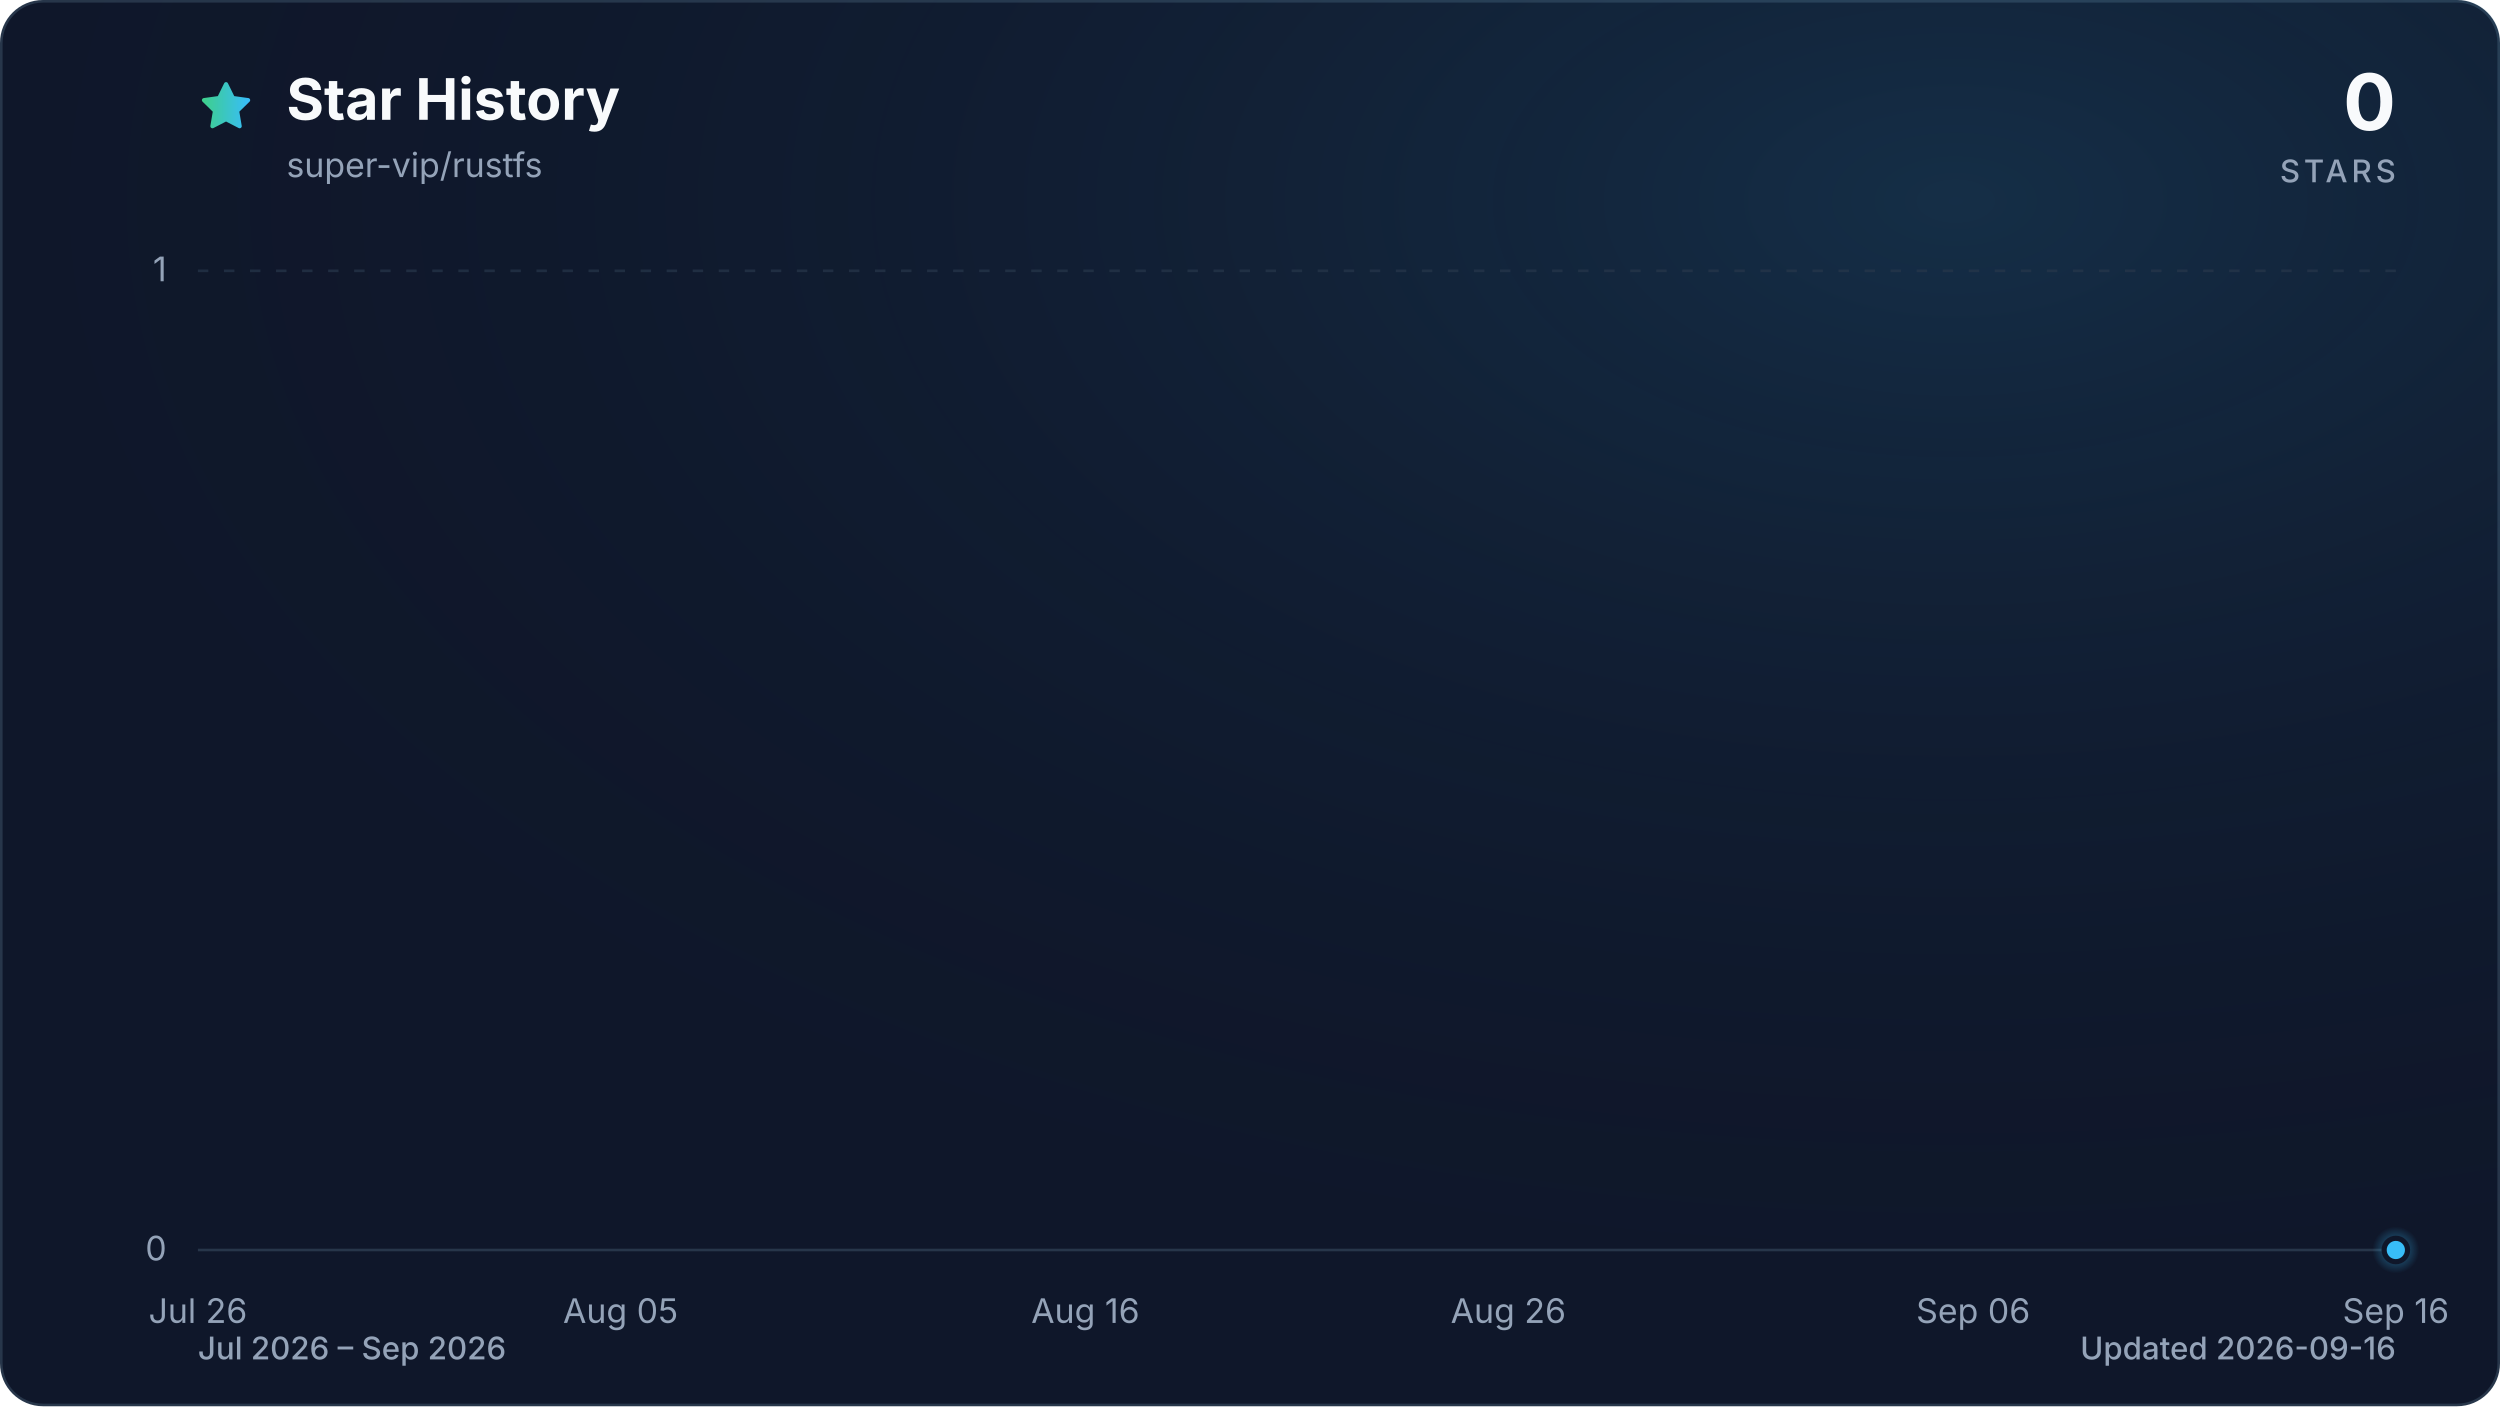
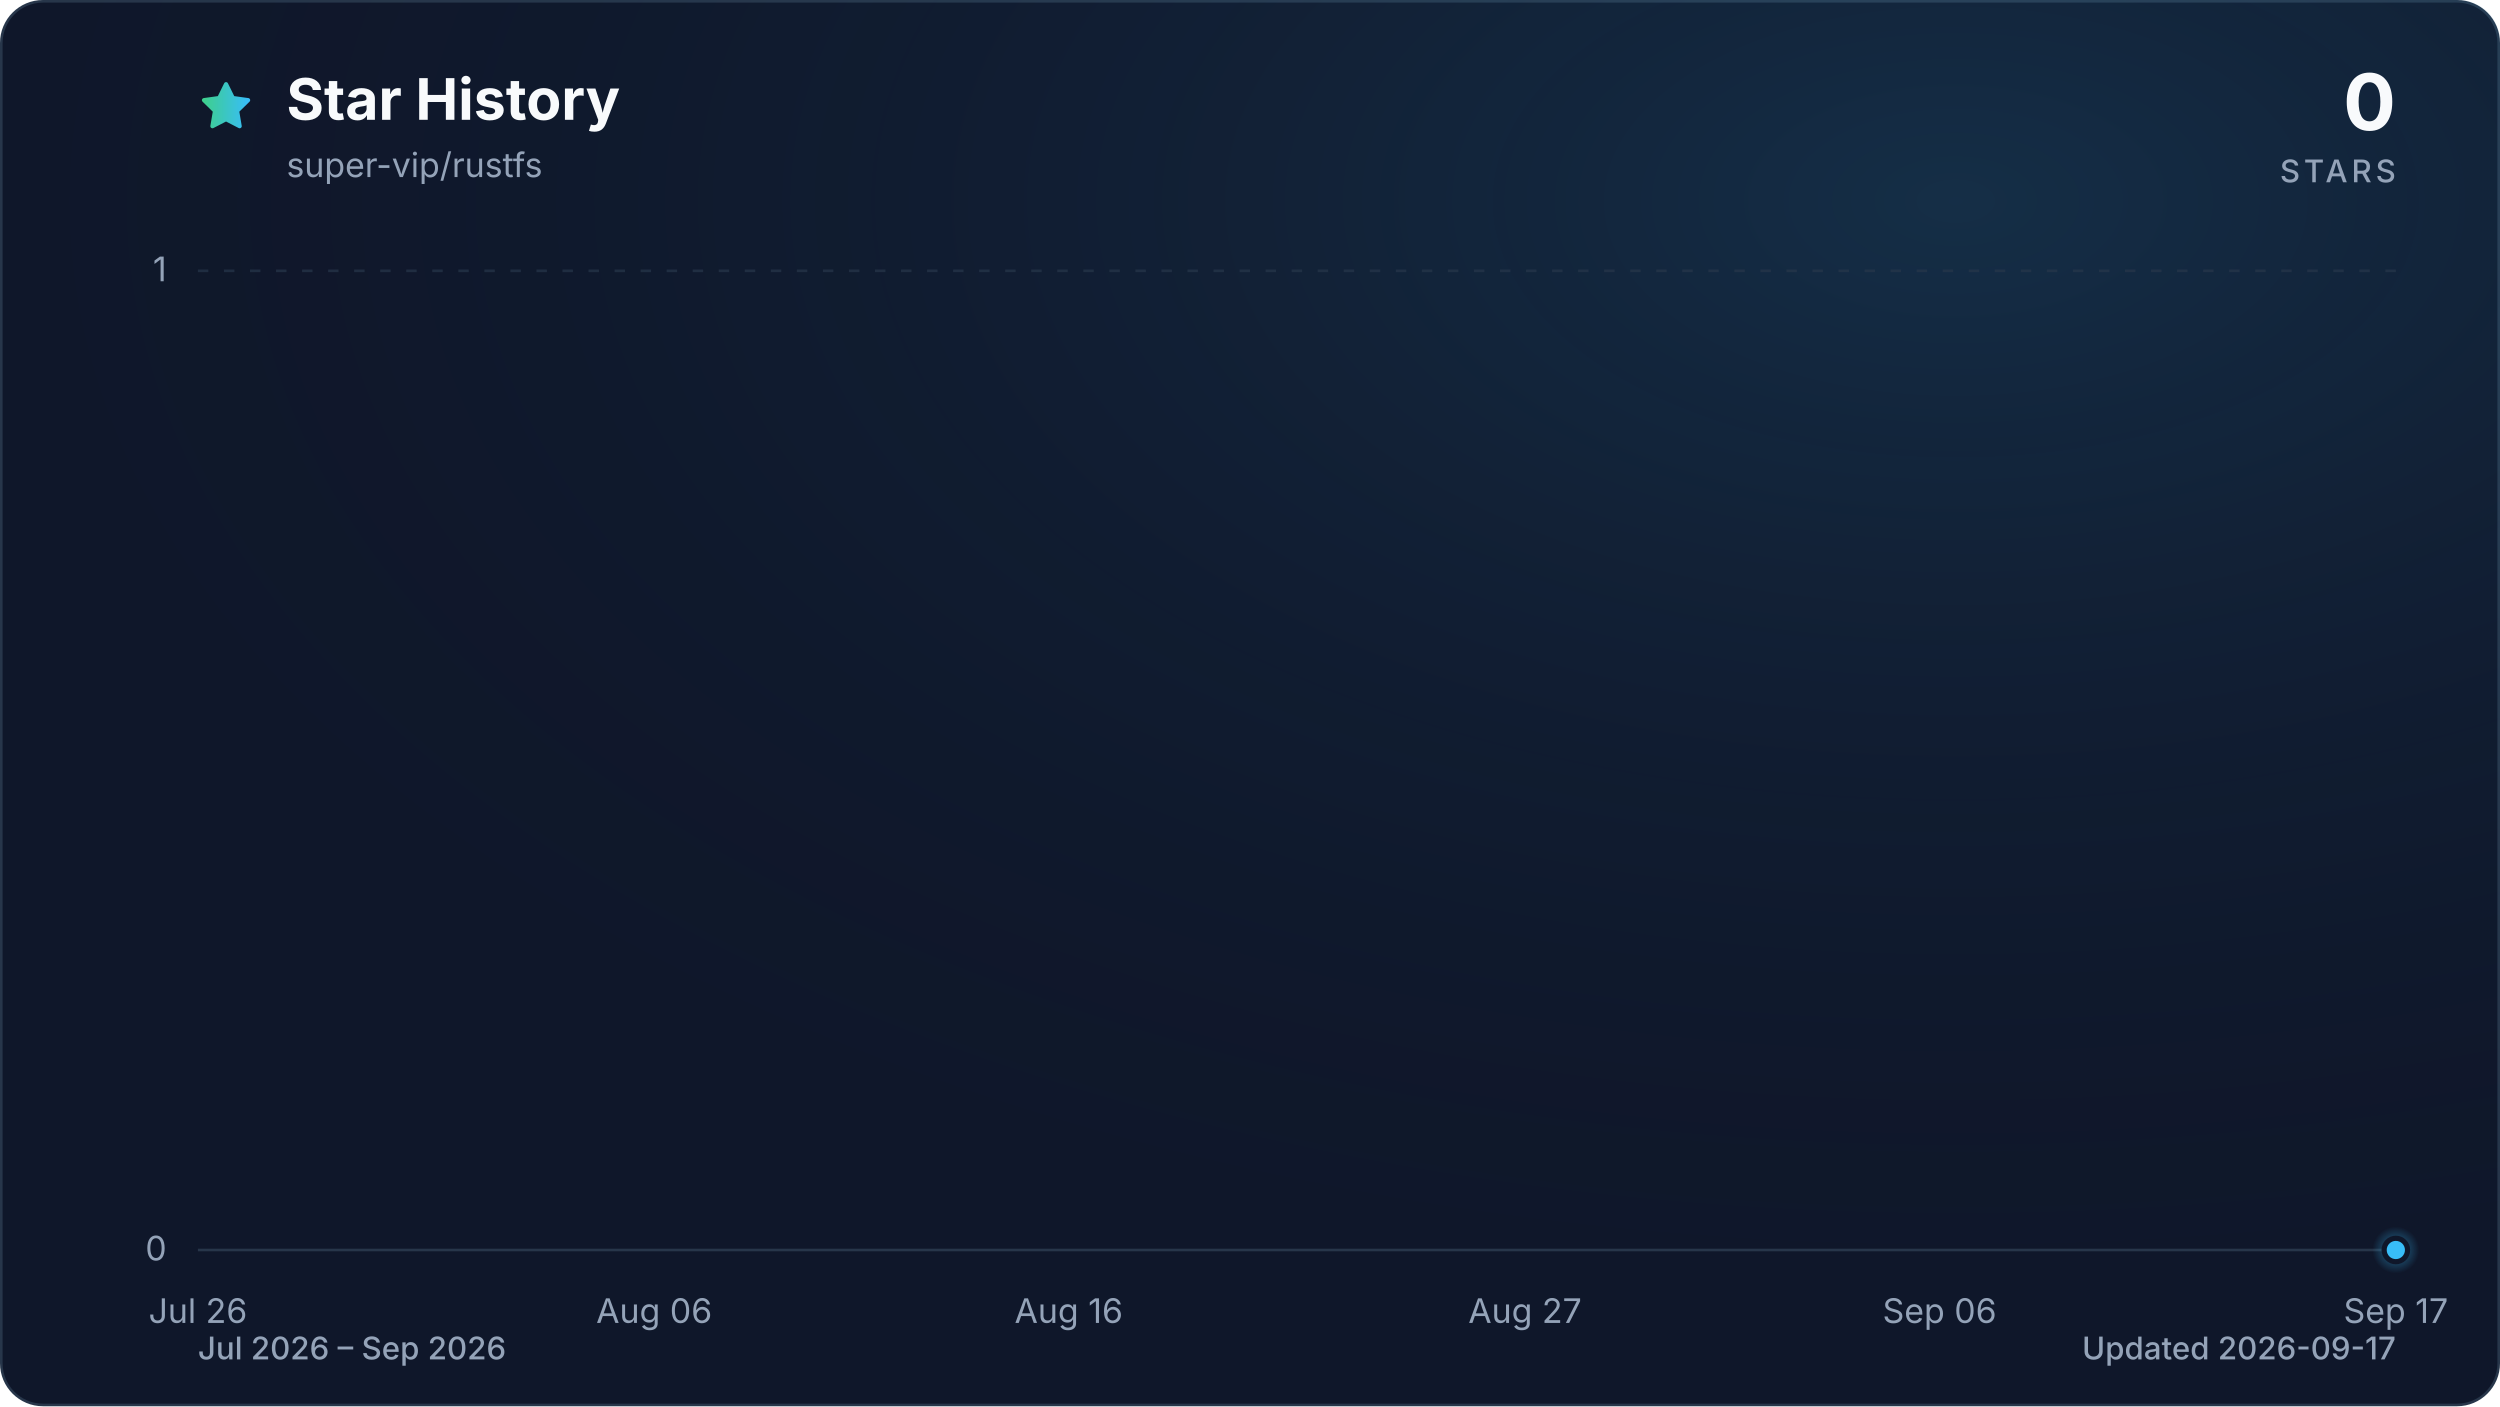
<svg xmlns="http://www.w3.org/2000/svg" viewBox="0 0 960 540" role="img" aria-labelledby="title description" data-style="gradient" data-variant="glow" data-animated="true">
  <defs>
    <linearGradient id="trend" x1="0" y1="0" x2="1" y2="0">
      <stop offset="0%" stop-color="#3ecf8e" />
      <stop offset="100%" stop-color="#38bdf8" />
    </linearGradient>
    <linearGradient id="area" x1="0" y1="0" x2="0" y2="1">
      <stop offset="0%" stop-color="#3ecf8e" stop-opacity="0.30" />
      <stop offset="55%" stop-color="#38bdf8" stop-opacity="0.10" />
      <stop offset="100%" stop-color="#38bdf8" stop-opacity="0.01" />
    </linearGradient>
    <radialGradient id="marker-halo" cx="50%" cy="50%" r="50%">
      <stop offset="0%" stop-color="#38bdf8" stop-opacity="0.55" />
      <stop offset="100%" stop-color="#38bdf8" stop-opacity="0" />
    </radialGradient>
    <radialGradient id="surface-glow" cx="78%" cy="14%" r="80%">
      <stop offset="0%" stop-color="#38bdf8" stop-opacity="0.14" />
      <stop offset="100%" stop-color="#0f172a" stop-opacity="0" />
    </radialGradient>
    <filter id="trend-glow" x="-20%" y="-20%" width="140%" height="140%">
      <feGaussianBlur stdDeviation="7" />
    </filter>
  </defs>
  <style>
.trend-enter{transform-box:fill-box;transform-origin:center;animation:trend-enter 520ms cubic-bezier(0.16,1,0.3,1)}
.marker-enter{transform-box:fill-box;transform-origin:center;animation:marker-enter 320ms cubic-bezier(0.16,1,0.3,1) 200ms both}
.marker-pulse{transform-box:fill-box;transform-origin:center;animation:marker-pulse 2.6s ease-out infinite}
@keyframes trend-enter{from{opacity:.35;transform:translateY(10px)}to{opacity:1;transform:translateY(0)}}
@keyframes marker-enter{from{opacity:0;transform:scale(.4)}to{opacity:1;transform:scale(1)}}
@keyframes marker-pulse{0%{opacity:.5;transform:scale(.7)}70%,100%{opacity:0;transform:scale(2.1)}}
@media (prefers-reduced-motion:reduce){.trend-enter,.marker-enter,.marker-pulse{animation:none!important}}
@media (prefers-reduced-motion:reduce){.marker-pulse{opacity:0}}
</style>
  <rect x="0.5" y="0.5" width="959" height="539" fill="#0f172a" stroke="#27364a" stroke-width="1" rx="16" />
  <rect width="960" height="540" fill="url(#surface-glow)" rx="16" />
  <path d="M12 2.6l2.9 5.9 6.5.9-4.7 4.6 1.1 6.5-5.8-3-5.8 3 1.1-6.5-4.7-4.6 6.5-.9L12 2.6Z" transform="translate(76 30) scale(.9)" fill="url(#trend)" stroke="url(#trend)" stroke-width="1.8" stroke-linejoin="round" aria-hidden="true" />
  <text x="110" y="46" fill="#f8fafc" font-family="ui-sans-serif, system-ui, -apple-system, BlinkMacSystemFont, 'Segoe UI', sans-serif" font-size="22" font-weight="700">Star History</text>
  <text x="110" y="68" fill="#94a3b8" font-family="ui-sans-serif, system-ui, -apple-system, BlinkMacSystemFont, 'Segoe UI', sans-serif" font-size="13">super-vip/rustfs</text>
  <text x="920" y="50" fill="#f8fafc" font-family="ui-sans-serif, system-ui, -apple-system, BlinkMacSystemFont, 'Segoe UI', sans-serif" font-size="30" font-weight="700" text-anchor="end">0</text>
  <text x="920" y="70" fill="#94a3b8" font-family="ui-sans-serif, system-ui, -apple-system, BlinkMacSystemFont, 'Segoe UI', sans-serif" font-size="12" font-weight="500" letter-spacing="1.5" text-anchor="end">STARS</text>
  <line x1="76" y1="480.0" x2="920" y2="480.0" stroke="#27364a" stroke-width="1" stroke-dasharray="0" opacity="1" />
  <text x="64" y="484.0" fill="#94a3b8" font-family="ui-sans-serif, system-ui, -apple-system, BlinkMacSystemFont, 'Segoe UI', sans-serif" font-size="13" text-anchor="end">0</text>
  <line x1="76" y1="104.0" x2="920" y2="104.0" stroke="#27364a" stroke-width="1" stroke-dasharray="4 6" opacity="0.7" />
  <text x="64" y="108.0" fill="#94a3b8" font-family="ui-sans-serif, system-ui, -apple-system, BlinkMacSystemFont, 'Segoe UI', sans-serif" font-size="13" text-anchor="end">1</text>
  <text x="76.0" y="508" fill="#94a3b8" font-family="ui-sans-serif, system-ui, -apple-system, BlinkMacSystemFont, 'Segoe UI', sans-serif" font-size="13" text-anchor="middle">Jul 26</text>
-   <text x="238.3" y="508" fill="#94a3b8" font-family="ui-sans-serif, system-ui, -apple-system, BlinkMacSystemFont, 'Segoe UI', sans-serif" font-size="13" text-anchor="middle">Aug 05</text>
-   <text x="416.8" y="508" fill="#94a3b8" font-family="ui-sans-serif, system-ui, -apple-system, BlinkMacSystemFont, 'Segoe UI', sans-serif" font-size="13" text-anchor="middle">Aug 16</text>
-   <text x="579.2" y="508" fill="#94a3b8" font-family="ui-sans-serif, system-ui, -apple-system, BlinkMacSystemFont, 'Segoe UI', sans-serif" font-size="13" text-anchor="middle">Aug 26</text>
-   <text x="757.7" y="508" fill="#94a3b8" font-family="ui-sans-serif, system-ui, -apple-system, BlinkMacSystemFont, 'Segoe UI', sans-serif" font-size="13" text-anchor="middle">Sep 06</text>
-   <text x="920.0" y="508" fill="#94a3b8" font-family="ui-sans-serif, system-ui, -apple-system, BlinkMacSystemFont, 'Segoe UI', sans-serif" font-size="13" text-anchor="middle">Sep 16</text>
+   <text x="251.2" y="508" fill="#94a3b8" font-family="ui-sans-serif, system-ui, -apple-system, BlinkMacSystemFont, 'Segoe UI', sans-serif" font-size="13" text-anchor="middle">Aug 06</text>
+   <text x="410.4" y="508" fill="#94a3b8" font-family="ui-sans-serif, system-ui, -apple-system, BlinkMacSystemFont, 'Segoe UI', sans-serif" font-size="13" text-anchor="middle">Aug 16</text>
+   <text x="585.6" y="508" fill="#94a3b8" font-family="ui-sans-serif, system-ui, -apple-system, BlinkMacSystemFont, 'Segoe UI', sans-serif" font-size="13" text-anchor="middle">Aug 27</text>
+   <text x="744.8" y="508" fill="#94a3b8" font-family="ui-sans-serif, system-ui, -apple-system, BlinkMacSystemFont, 'Segoe UI', sans-serif" font-size="13" text-anchor="middle">Sep 06</text>
+   <text x="920.0" y="508" fill="#94a3b8" font-family="ui-sans-serif, system-ui, -apple-system, BlinkMacSystemFont, 'Segoe UI', sans-serif" font-size="13" text-anchor="middle">Sep 17</text>
  <g class="trend-enter">
-     <path d="M 76.0 480.0 C 81.4 480.0, 86.8 480.0, 92.2 480.0 C 97.6 480.0, 103.1 480.0, 108.5 480.0 C 113.9 480.0, 119.3 480.0, 124.7 480.0 C 130.1 480.0, 135.5 480.0, 140.9 480.0 C 146.3 480.0, 151.7 480.0, 157.2 480.0 C 162.6 480.0, 168.0 480.0, 173.4 480.0 C 178.8 480.0, 184.2 480.0, 189.6 480.0 C 195.0 480.0, 200.4 480.0, 205.8 480.0 C 211.3 480.0, 216.7 480.0, 222.1 480.0 C 227.5 480.0, 232.9 480.0, 238.3 480.0 C 243.7 480.0, 249.1 480.0, 254.5 480.0 C 259.9 480.0, 265.4 480.0, 270.8 480.0 C 276.2 480.0, 281.6 480.0, 287.0 480.0 C 292.4 480.0, 297.8 480.0, 303.2 480.0 C 308.6 480.0, 314.1 480.0, 319.5 480.0 C 324.9 480.0, 330.3 480.0, 335.7 480.0 C 341.1 480.0, 346.5 480.0, 351.9 480.0 C 357.3 480.0, 362.7 480.0, 368.2 480.0 C 373.6 480.0, 379.0 480.0, 384.4 480.0 C 389.8 480.0, 395.2 480.0, 400.6 480.0 C 406.0 480.0, 411.4 480.0, 416.8 480.0 C 422.3 480.0, 427.7 480.0, 433.1 480.0 C 438.5 480.0, 443.9 480.0, 449.3 480.0 C 454.7 480.0, 460.1 480.0, 465.5 480.0 C 470.9 480.0, 476.4 480.0, 481.8 480.0 C 487.2 480.0, 492.6 480.0, 498.0 480.0 C 503.4 480.0, 508.8 480.0, 514.2 480.0 C 519.6 480.0, 525.1 480.0, 530.5 480.0 C 535.9 480.0, 541.3 480.0, 546.7 480.0 C 552.1 480.0, 557.5 480.0, 562.9 480.0 C 568.3 480.0, 573.7 480.0, 579.2 480.0 C 584.6 480.0, 590.0 480.0, 595.4 480.0 C 600.8 480.0, 606.2 480.0, 611.6 480.0 C 617.0 480.0, 622.4 480.0, 627.8 480.0 C 633.3 480.0, 638.7 480.0, 644.1 480.0 C 649.5 480.0, 654.9 480.0, 660.3 480.0 C 665.7 480.0, 671.1 480.0, 676.5 480.0 C 681.9 480.0, 687.4 480.0, 692.8 480.0 C 698.2 480.0, 703.6 480.0, 709.0 480.0 C 714.4 480.0, 719.8 480.0, 725.2 480.0 C 730.6 480.0, 736.1 480.0, 741.5 480.0 C 746.9 480.0, 752.3 480.0, 757.7 480.0 C 763.1 480.0, 768.5 480.0, 773.9 480.0 C 779.3 480.0, 784.7 480.0, 790.2 480.0 C 795.6 480.0, 801.0 480.0, 806.4 480.0 C 811.8 480.0, 817.2 480.0, 822.6 480.0 C 828.0 480.0, 833.4 480.0, 838.8 480.0 C 844.3 480.0, 849.7 480.0, 855.1 480.0 C 860.5 480.0, 865.9 480.0, 871.3 480.0 C 876.7 480.0, 882.1 480.0, 887.5 480.0 C 892.9 480.0, 898.4 480.0, 903.8 480.0 C 909.2 480.0, 914.6 480.0, 920.0 480.0 L 920.0 480.0 L 76.0 480.0 Z" fill="url(#area)" />
-     <path d="M 76.0 480.0 C 81.4 480.0, 86.8 480.0, 92.2 480.0 C 97.6 480.0, 103.1 480.0, 108.5 480.0 C 113.9 480.0, 119.3 480.0, 124.7 480.0 C 130.1 480.0, 135.5 480.0, 140.9 480.0 C 146.3 480.0, 151.7 480.0, 157.2 480.0 C 162.6 480.0, 168.0 480.0, 173.4 480.0 C 178.8 480.0, 184.2 480.0, 189.6 480.0 C 195.0 480.0, 200.4 480.0, 205.8 480.0 C 211.3 480.0, 216.7 480.0, 222.1 480.0 C 227.5 480.0, 232.9 480.0, 238.3 480.0 C 243.7 480.0, 249.1 480.0, 254.5 480.0 C 259.9 480.0, 265.4 480.0, 270.8 480.0 C 276.2 480.0, 281.6 480.0, 287.0 480.0 C 292.4 480.0, 297.8 480.0, 303.2 480.0 C 308.6 480.0, 314.1 480.0, 319.5 480.0 C 324.9 480.0, 330.3 480.0, 335.7 480.0 C 341.1 480.0, 346.5 480.0, 351.9 480.0 C 357.3 480.0, 362.7 480.0, 368.2 480.0 C 373.6 480.0, 379.0 480.0, 384.4 480.0 C 389.8 480.0, 395.2 480.0, 400.6 480.0 C 406.0 480.0, 411.4 480.0, 416.8 480.0 C 422.3 480.0, 427.7 480.0, 433.1 480.0 C 438.5 480.0, 443.9 480.0, 449.3 480.0 C 454.7 480.0, 460.1 480.0, 465.5 480.0 C 470.9 480.0, 476.4 480.0, 481.8 480.0 C 487.2 480.0, 492.6 480.0, 498.0 480.0 C 503.4 480.0, 508.8 480.0, 514.2 480.0 C 519.6 480.0, 525.1 480.0, 530.5 480.0 C 535.9 480.0, 541.3 480.0, 546.7 480.0 C 552.1 480.0, 557.5 480.0, 562.9 480.0 C 568.3 480.0, 573.7 480.0, 579.2 480.0 C 584.6 480.0, 590.0 480.0, 595.4 480.0 C 600.8 480.0, 606.2 480.0, 611.6 480.0 C 617.0 480.0, 622.4 480.0, 627.8 480.0 C 633.3 480.0, 638.7 480.0, 644.1 480.0 C 649.5 480.0, 654.9 480.0, 660.3 480.0 C 665.7 480.0, 671.1 480.0, 676.5 480.0 C 681.9 480.0, 687.4 480.0, 692.8 480.0 C 698.2 480.0, 703.6 480.0, 709.0 480.0 C 714.4 480.0, 719.8 480.0, 725.2 480.0 C 730.6 480.0, 736.1 480.0, 741.5 480.0 C 746.9 480.0, 752.3 480.0, 757.7 480.0 C 763.1 480.0, 768.5 480.0, 773.9 480.0 C 779.3 480.0, 784.7 480.0, 790.2 480.0 C 795.6 480.0, 801.0 480.0, 806.4 480.0 C 811.8 480.0, 817.2 480.0, 822.6 480.0 C 828.0 480.0, 833.4 480.0, 838.8 480.0 C 844.3 480.0, 849.7 480.0, 855.1 480.0 C 860.5 480.0, 865.9 480.0, 871.3 480.0 C 876.7 480.0, 882.1 480.0, 887.5 480.0 C 892.9 480.0, 898.4 480.0, 903.8 480.0 C 909.2 480.0, 914.6 480.0, 920.0 480.0" fill="none" stroke="url(#trend)" stroke-width="12" stroke-linecap="round" stroke-linejoin="round" opacity="0.16" filter="url(#trend-glow)" />
-     <path d="M 76.0 480.0 C 81.4 480.0, 86.8 480.0, 92.2 480.0 C 97.6 480.0, 103.1 480.0, 108.5 480.0 C 113.9 480.0, 119.3 480.0, 124.7 480.0 C 130.1 480.0, 135.5 480.0, 140.9 480.0 C 146.3 480.0, 151.7 480.0, 157.2 480.0 C 162.6 480.0, 168.0 480.0, 173.4 480.0 C 178.8 480.0, 184.2 480.0, 189.6 480.0 C 195.0 480.0, 200.4 480.0, 205.8 480.0 C 211.3 480.0, 216.7 480.0, 222.1 480.0 C 227.5 480.0, 232.9 480.0, 238.3 480.0 C 243.7 480.0, 249.1 480.0, 254.5 480.0 C 259.9 480.0, 265.4 480.0, 270.8 480.0 C 276.2 480.0, 281.6 480.0, 287.0 480.0 C 292.4 480.0, 297.8 480.0, 303.2 480.0 C 308.6 480.0, 314.1 480.0, 319.5 480.0 C 324.9 480.0, 330.3 480.0, 335.7 480.0 C 341.1 480.0, 346.5 480.0, 351.9 480.0 C 357.3 480.0, 362.7 480.0, 368.2 480.0 C 373.6 480.0, 379.0 480.0, 384.4 480.0 C 389.8 480.0, 395.2 480.0, 400.6 480.0 C 406.0 480.0, 411.4 480.0, 416.8 480.0 C 422.3 480.0, 427.7 480.0, 433.1 480.0 C 438.5 480.0, 443.9 480.0, 449.3 480.0 C 454.7 480.0, 460.1 480.0, 465.5 480.0 C 470.9 480.0, 476.4 480.0, 481.8 480.0 C 487.2 480.0, 492.6 480.0, 498.0 480.0 C 503.4 480.0, 508.8 480.0, 514.2 480.0 C 519.6 480.0, 525.1 480.0, 530.5 480.0 C 535.9 480.0, 541.3 480.0, 546.7 480.0 C 552.1 480.0, 557.5 480.0, 562.9 480.0 C 568.3 480.0, 573.7 480.0, 579.2 480.0 C 584.6 480.0, 590.0 480.0, 595.4 480.0 C 600.8 480.0, 606.2 480.0, 611.6 480.0 C 617.0 480.0, 622.4 480.0, 627.8 480.0 C 633.3 480.0, 638.7 480.0, 644.1 480.0 C 649.5 480.0, 654.9 480.0, 660.3 480.0 C 665.7 480.0, 671.1 480.0, 676.5 480.0 C 681.9 480.0, 687.4 480.0, 692.8 480.0 C 698.2 480.0, 703.6 480.0, 709.0 480.0 C 714.4 480.0, 719.8 480.0, 725.2 480.0 C 730.6 480.0, 736.1 480.0, 741.5 480.0 C 746.9 480.0, 752.3 480.0, 757.7 480.0 C 763.1 480.0, 768.5 480.0, 773.9 480.0 C 779.3 480.0, 784.7 480.0, 790.2 480.0 C 795.6 480.0, 801.0 480.0, 806.4 480.0 C 811.8 480.0, 817.2 480.0, 822.6 480.0 C 828.0 480.0, 833.4 480.0, 838.8 480.0 C 844.3 480.0, 849.7 480.0, 855.1 480.0 C 860.5 480.0, 865.9 480.0, 871.3 480.0 C 876.7 480.0, 882.1 480.0, 887.5 480.0 C 892.9 480.0, 898.4 480.0, 903.8 480.0 C 909.2 480.0, 914.6 480.0, 920.0 480.0" fill="none" stroke="url(#trend)" stroke-width="3" stroke-linecap="round" stroke-linejoin="round" />
+     <path d="M 76.0 480.0 C 81.3 480.0, 86.6 480.0, 91.9 480.0 C 97.2 480.0, 102.5 480.0, 107.8 480.0 C 113.2 480.0, 118.5 480.0, 123.8 480.0 C 129.1 480.0, 134.4 480.0, 139.7 480.0 C 145.0 480.0, 150.3 480.0, 155.6 480.0 C 160.9 480.0, 166.2 480.0, 171.5 480.0 C 176.9 480.0, 182.2 480.0, 187.5 480.0 C 192.8 480.0, 198.1 480.0, 203.4 480.0 C 208.7 480.0, 214.0 480.0, 219.3 480.0 C 224.6 480.0, 229.9 480.0, 235.2 480.0 C 240.6 480.0, 245.9 480.0, 251.2 480.0 C 256.5 480.0, 261.8 480.0, 267.1 480.0 C 272.4 480.0, 277.7 480.0, 283.0 480.0 C 288.3 480.0, 293.6 480.0, 298.9 480.0 C 304.3 480.0, 309.6 480.0, 314.9 480.0 C 320.2 480.0, 325.5 480.0, 330.8 480.0 C 336.1 480.0, 341.4 480.0, 346.7 480.0 C 352.0 480.0, 357.3 480.0, 362.6 480.0 C 367.9 480.0, 373.3 480.0, 378.6 480.0 C 383.9 480.0, 389.2 480.0, 394.5 480.0 C 399.8 480.0, 405.1 480.0, 410.4 480.0 C 415.7 480.0, 421.0 480.0, 426.3 480.0 C 431.6 480.0, 437.0 480.0, 442.3 480.0 C 447.6 480.0, 452.9 480.0, 458.2 480.0 C 463.5 480.0, 468.8 480.0, 474.1 480.0 C 479.4 480.0, 484.7 480.0, 490.0 480.0 C 495.3 480.0, 500.7 480.0, 506.0 480.0 C 511.3 480.0, 516.6 480.0, 521.9 480.0 C 527.2 480.0, 532.5 480.0, 537.8 480.0 C 543.1 480.0, 548.4 480.0, 553.7 480.0 C 559.0 480.0, 564.4 480.0, 569.7 480.0 C 575.0 480.0, 580.3 480.0, 585.6 480.0 C 590.9 480.0, 596.2 480.0, 601.5 480.0 C 606.8 480.0, 612.1 480.0, 617.4 480.0 C 622.7 480.0, 628.1 480.0, 633.4 480.0 C 638.7 480.0, 644.0 480.0, 649.3 480.0 C 654.6 480.0, 659.9 480.0, 665.2 480.0 C 670.5 480.0, 675.8 480.0, 681.1 480.0 C 686.4 480.0, 691.7 480.0, 697.1 480.0 C 702.4 480.0, 707.7 480.0, 713.0 480.0 C 718.3 480.0, 723.6 480.0, 728.9 480.0 C 734.2 480.0, 739.5 480.0, 744.8 480.0 C 750.1 480.0, 755.4 480.0, 760.8 480.0 C 766.1 480.0, 771.4 480.0, 776.7 480.0 C 782.0 480.0, 787.3 480.0, 792.6 480.0 C 797.9 480.0, 803.2 480.0, 808.5 480.0 C 813.8 480.0, 819.1 480.0, 824.5 480.0 C 829.8 480.0, 835.1 480.0, 840.4 480.0 C 845.7 480.0, 851.0 480.0, 856.3 480.0 C 861.6 480.0, 866.9 480.0, 872.2 480.0 C 877.5 480.0, 882.8 480.0, 888.2 480.0 C 893.5 480.0, 898.8 480.0, 904.1 480.0 C 909.4 480.0, 914.7 480.0, 920.0 480.0 L 920.0 480.0 L 76.0 480.0 Z" fill="url(#area)" />
+     <path d="M 76.0 480.0 C 81.3 480.0, 86.6 480.0, 91.9 480.0 C 97.2 480.0, 102.5 480.0, 107.8 480.0 C 113.2 480.0, 118.5 480.0, 123.8 480.0 C 129.1 480.0, 134.4 480.0, 139.7 480.0 C 145.0 480.0, 150.3 480.0, 155.6 480.0 C 160.9 480.0, 166.2 480.0, 171.5 480.0 C 176.9 480.0, 182.2 480.0, 187.5 480.0 C 192.8 480.0, 198.1 480.0, 203.4 480.0 C 208.7 480.0, 214.0 480.0, 219.3 480.0 C 224.6 480.0, 229.9 480.0, 235.2 480.0 C 240.6 480.0, 245.9 480.0, 251.2 480.0 C 256.5 480.0, 261.8 480.0, 267.1 480.0 C 272.4 480.0, 277.7 480.0, 283.0 480.0 C 288.3 480.0, 293.6 480.0, 298.9 480.0 C 304.3 480.0, 309.6 480.0, 314.9 480.0 C 320.2 480.0, 325.5 480.0, 330.8 480.0 C 336.1 480.0, 341.4 480.0, 346.7 480.0 C 352.0 480.0, 357.3 480.0, 362.6 480.0 C 367.9 480.0, 373.3 480.0, 378.6 480.0 C 383.9 480.0, 389.2 480.0, 394.5 480.0 C 399.8 480.0, 405.1 480.0, 410.4 480.0 C 415.7 480.0, 421.0 480.0, 426.3 480.0 C 431.6 480.0, 437.0 480.0, 442.3 480.0 C 447.6 480.0, 452.9 480.0, 458.2 480.0 C 463.5 480.0, 468.8 480.0, 474.1 480.0 C 479.4 480.0, 484.7 480.0, 490.0 480.0 C 495.3 480.0, 500.7 480.0, 506.0 480.0 C 511.3 480.0, 516.6 480.0, 521.9 480.0 C 527.2 480.0, 532.5 480.0, 537.8 480.0 C 543.1 480.0, 548.4 480.0, 553.7 480.0 C 559.0 480.0, 564.4 480.0, 569.7 480.0 C 575.0 480.0, 580.3 480.0, 585.6 480.0 C 590.9 480.0, 596.2 480.0, 601.5 480.0 C 606.8 480.0, 612.1 480.0, 617.4 480.0 C 622.7 480.0, 628.1 480.0, 633.4 480.0 C 638.7 480.0, 644.0 480.0, 649.3 480.0 C 654.6 480.0, 659.9 480.0, 665.2 480.0 C 670.5 480.0, 675.8 480.0, 681.1 480.0 C 686.4 480.0, 691.7 480.0, 697.1 480.0 C 702.4 480.0, 707.7 480.0, 713.0 480.0 C 718.3 480.0, 723.6 480.0, 728.9 480.0 C 734.2 480.0, 739.5 480.0, 744.8 480.0 C 750.1 480.0, 755.4 480.0, 760.8 480.0 C 766.1 480.0, 771.4 480.0, 776.7 480.0 C 782.0 480.0, 787.3 480.0, 792.6 480.0 C 797.9 480.0, 803.2 480.0, 808.5 480.0 C 813.8 480.0, 819.1 480.0, 824.5 480.0 C 829.8 480.0, 835.1 480.0, 840.4 480.0 C 845.7 480.0, 851.0 480.0, 856.3 480.0 C 861.6 480.0, 866.9 480.0, 872.2 480.0 C 877.5 480.0, 882.8 480.0, 888.2 480.0 C 893.5 480.0, 898.8 480.0, 904.1 480.0 C 909.4 480.0, 914.7 480.0, 920.0 480.0" fill="none" stroke="url(#trend)" stroke-width="12" stroke-linecap="round" stroke-linejoin="round" opacity="0.16" filter="url(#trend-glow)" />
+     <path d="M 76.0 480.0 C 81.3 480.0, 86.6 480.0, 91.9 480.0 C 97.2 480.0, 102.5 480.0, 107.8 480.0 C 113.2 480.0, 118.5 480.0, 123.8 480.0 C 129.1 480.0, 134.4 480.0, 139.7 480.0 C 145.0 480.0, 150.3 480.0, 155.6 480.0 C 160.9 480.0, 166.2 480.0, 171.5 480.0 C 176.9 480.0, 182.2 480.0, 187.5 480.0 C 192.8 480.0, 198.1 480.0, 203.4 480.0 C 208.7 480.0, 214.0 480.0, 219.3 480.0 C 224.6 480.0, 229.9 480.0, 235.2 480.0 C 240.6 480.0, 245.9 480.0, 251.2 480.0 C 256.5 480.0, 261.8 480.0, 267.1 480.0 C 272.4 480.0, 277.7 480.0, 283.0 480.0 C 288.3 480.0, 293.6 480.0, 298.9 480.0 C 304.3 480.0, 309.6 480.0, 314.9 480.0 C 320.2 480.0, 325.5 480.0, 330.8 480.0 C 336.1 480.0, 341.4 480.0, 346.7 480.0 C 352.0 480.0, 357.3 480.0, 362.6 480.0 C 367.9 480.0, 373.3 480.0, 378.6 480.0 C 383.9 480.0, 389.2 480.0, 394.5 480.0 C 399.8 480.0, 405.1 480.0, 410.4 480.0 C 415.7 480.0, 421.0 480.0, 426.3 480.0 C 431.6 480.0, 437.0 480.0, 442.3 480.0 C 447.6 480.0, 452.9 480.0, 458.2 480.0 C 463.5 480.0, 468.8 480.0, 474.1 480.0 C 479.4 480.0, 484.7 480.0, 490.0 480.0 C 495.3 480.0, 500.7 480.0, 506.0 480.0 C 511.3 480.0, 516.6 480.0, 521.9 480.0 C 527.2 480.0, 532.5 480.0, 537.8 480.0 C 543.1 480.0, 548.4 480.0, 553.7 480.0 C 559.0 480.0, 564.4 480.0, 569.7 480.0 C 575.0 480.0, 580.3 480.0, 585.6 480.0 C 590.9 480.0, 596.2 480.0, 601.5 480.0 C 606.8 480.0, 612.1 480.0, 617.4 480.0 C 622.7 480.0, 628.1 480.0, 633.4 480.0 C 638.7 480.0, 644.0 480.0, 649.3 480.0 C 654.6 480.0, 659.9 480.0, 665.2 480.0 C 670.5 480.0, 675.8 480.0, 681.1 480.0 C 686.4 480.0, 691.7 480.0, 697.1 480.0 C 702.4 480.0, 707.7 480.0, 713.0 480.0 C 718.3 480.0, 723.6 480.0, 728.9 480.0 C 734.2 480.0, 739.5 480.0, 744.8 480.0 C 750.1 480.0, 755.4 480.0, 760.8 480.0 C 766.1 480.0, 771.4 480.0, 776.7 480.0 C 782.0 480.0, 787.3 480.0, 792.6 480.0 C 797.9 480.0, 803.2 480.0, 808.5 480.0 C 813.8 480.0, 819.1 480.0, 824.5 480.0 C 829.8 480.0, 835.1 480.0, 840.4 480.0 C 845.7 480.0, 851.0 480.0, 856.3 480.0 C 861.6 480.0, 866.9 480.0, 872.2 480.0 C 877.5 480.0, 882.8 480.0, 888.2 480.0 C 893.5 480.0, 898.8 480.0, 904.1 480.0 C 909.4 480.0, 914.7 480.0, 920.0 480.0" fill="none" stroke="url(#trend)" stroke-width="3" stroke-linecap="round" stroke-linejoin="round" />
  </g>
  <g class="marker-enter">
    <circle class="marker-pulse" cx="920.0" cy="480.0" r="9" fill="url(#marker-halo)" />
    <circle cx="920.0" cy="480.0" r="4.5" fill="#38bdf8" stroke="#0f172a" stroke-width="2" />
  </g>
  <text x="76" y="522" fill="#94a3b8" font-family="ui-sans-serif, system-ui, -apple-system, BlinkMacSystemFont, 'Segoe UI', sans-serif" font-size="12" font-weight="500">Jul 2026 – Sep 2026</text>
-   <text x="920" y="522" fill="#94a3b8" font-family="ui-sans-serif, system-ui, -apple-system, BlinkMacSystemFont, 'Segoe UI', sans-serif" font-size="12" font-weight="500" text-anchor="end">Updated 2026-09-16</text>
+   <text x="920" y="522" fill="#94a3b8" font-family="ui-sans-serif, system-ui, -apple-system, BlinkMacSystemFont, 'Segoe UI', sans-serif" font-size="12" font-weight="500" text-anchor="end">Updated 2026-09-17</text>
</svg>
